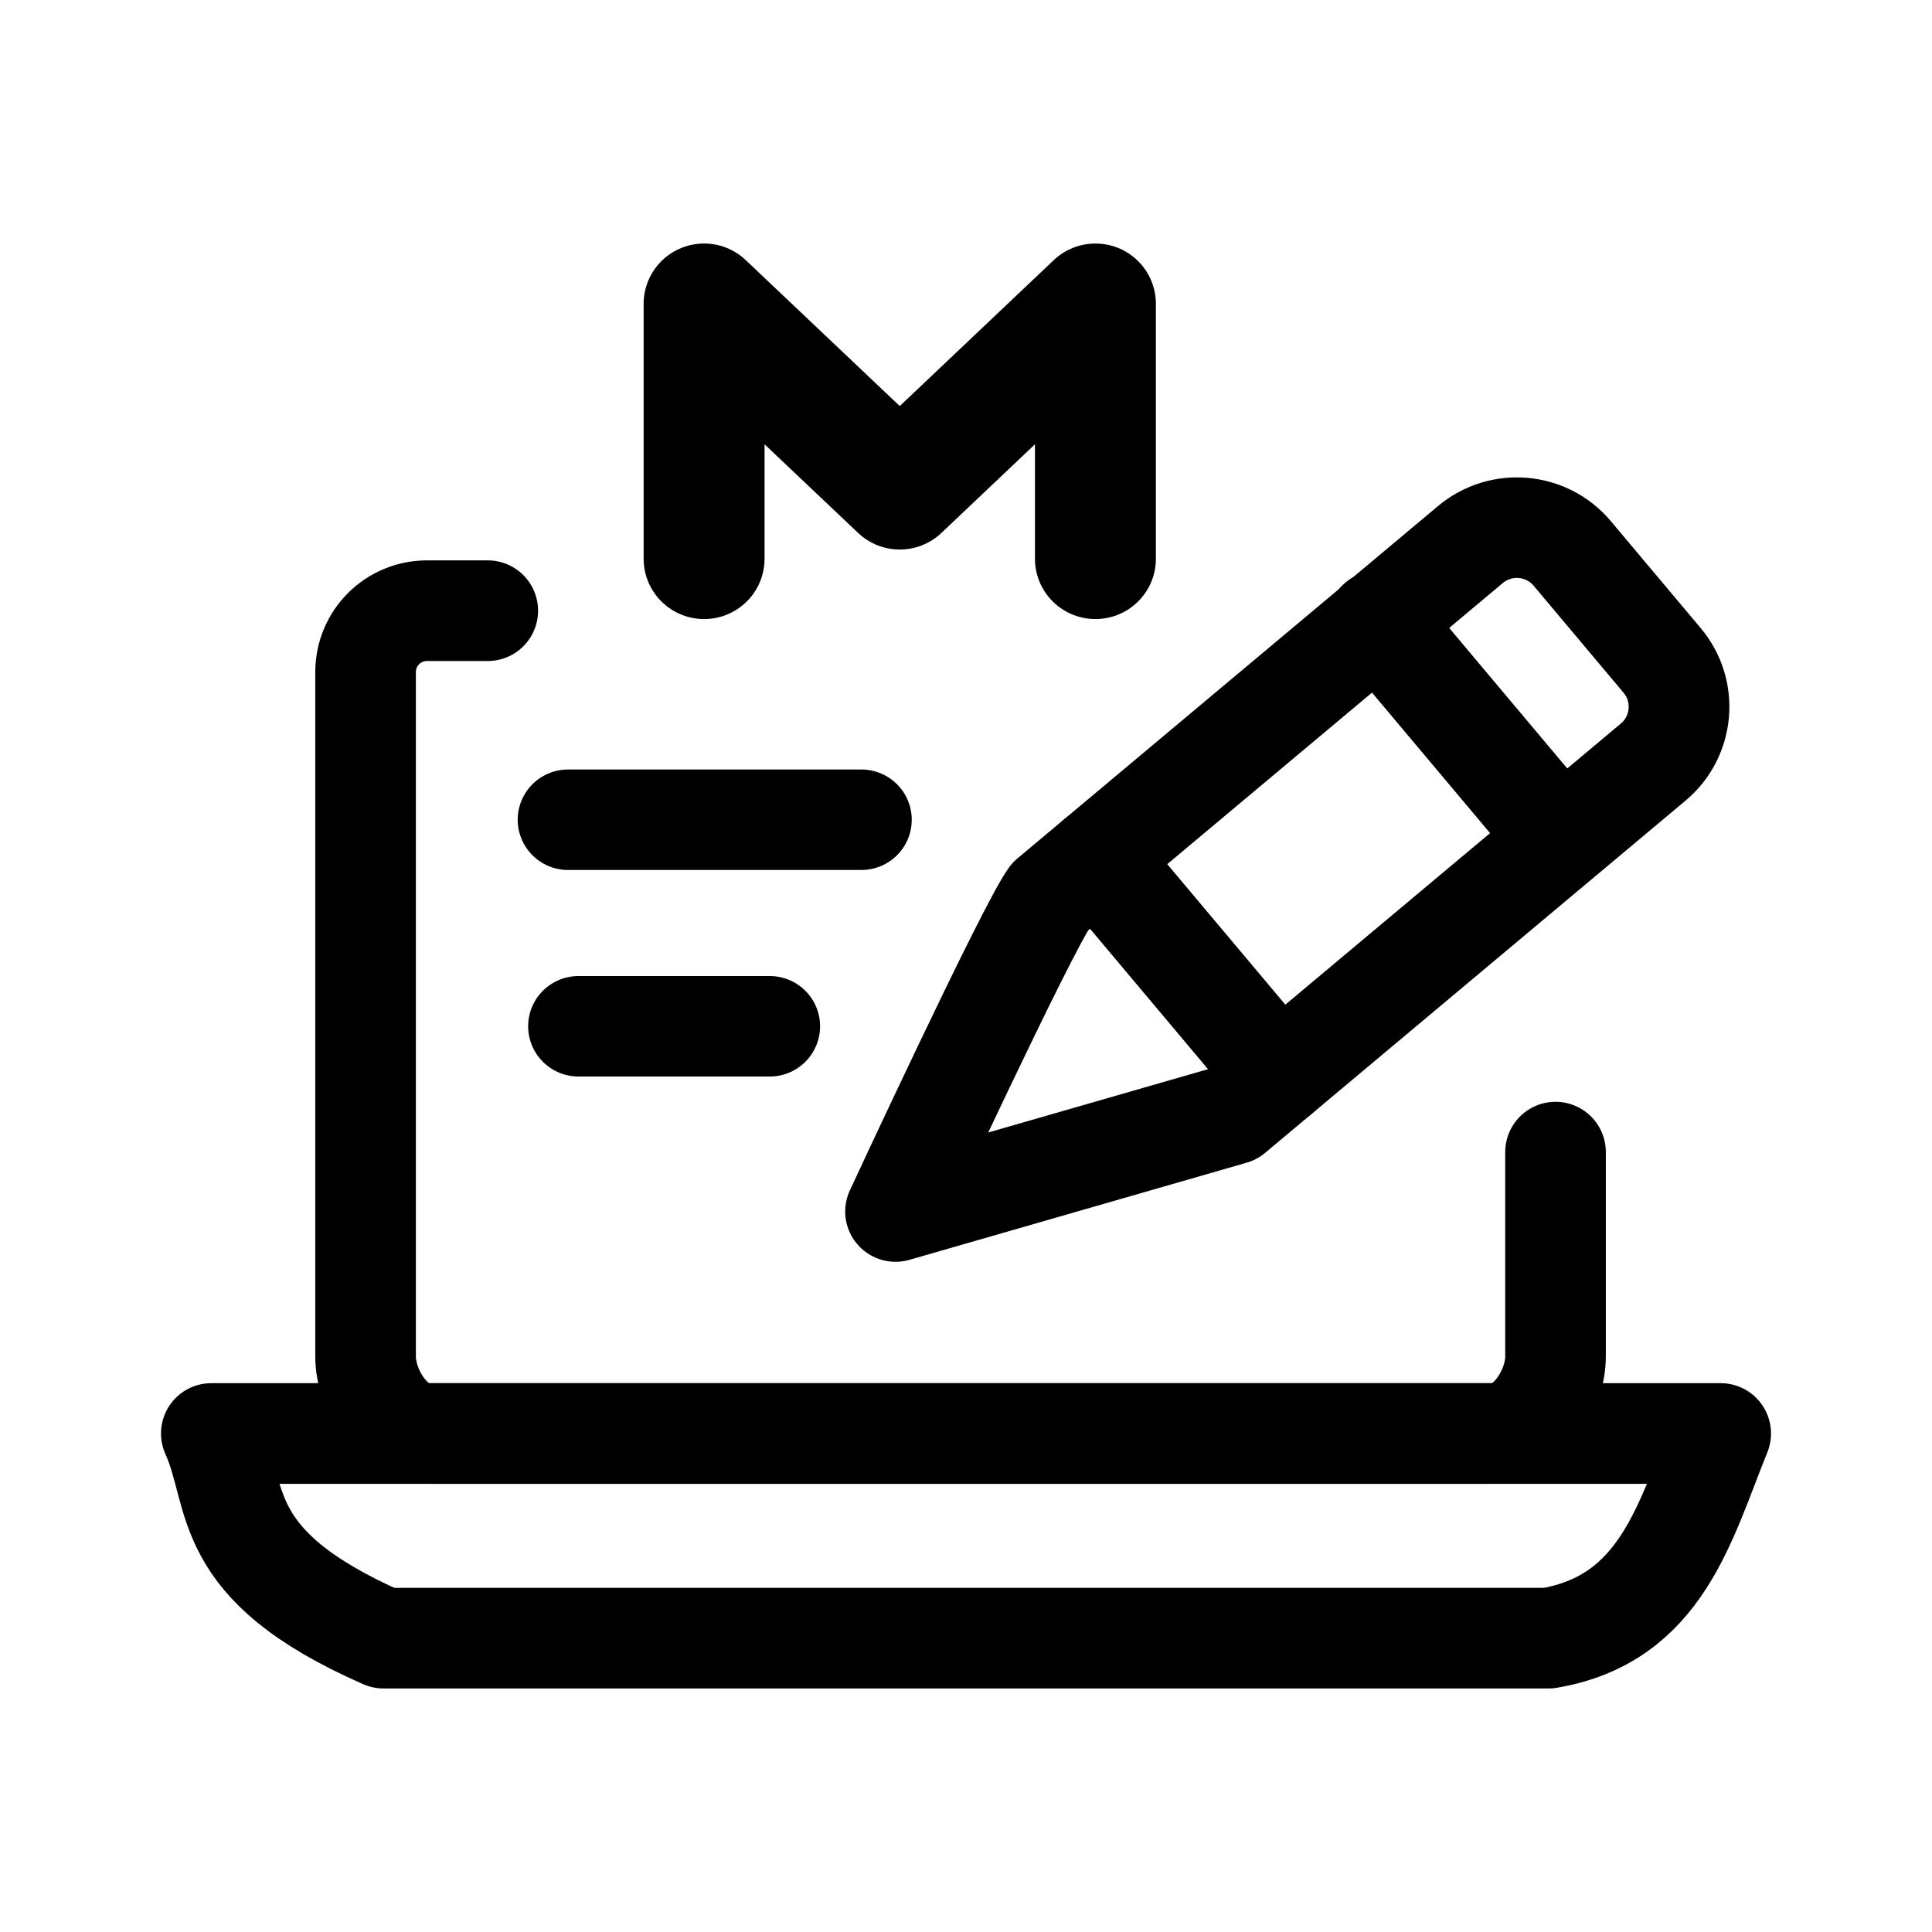
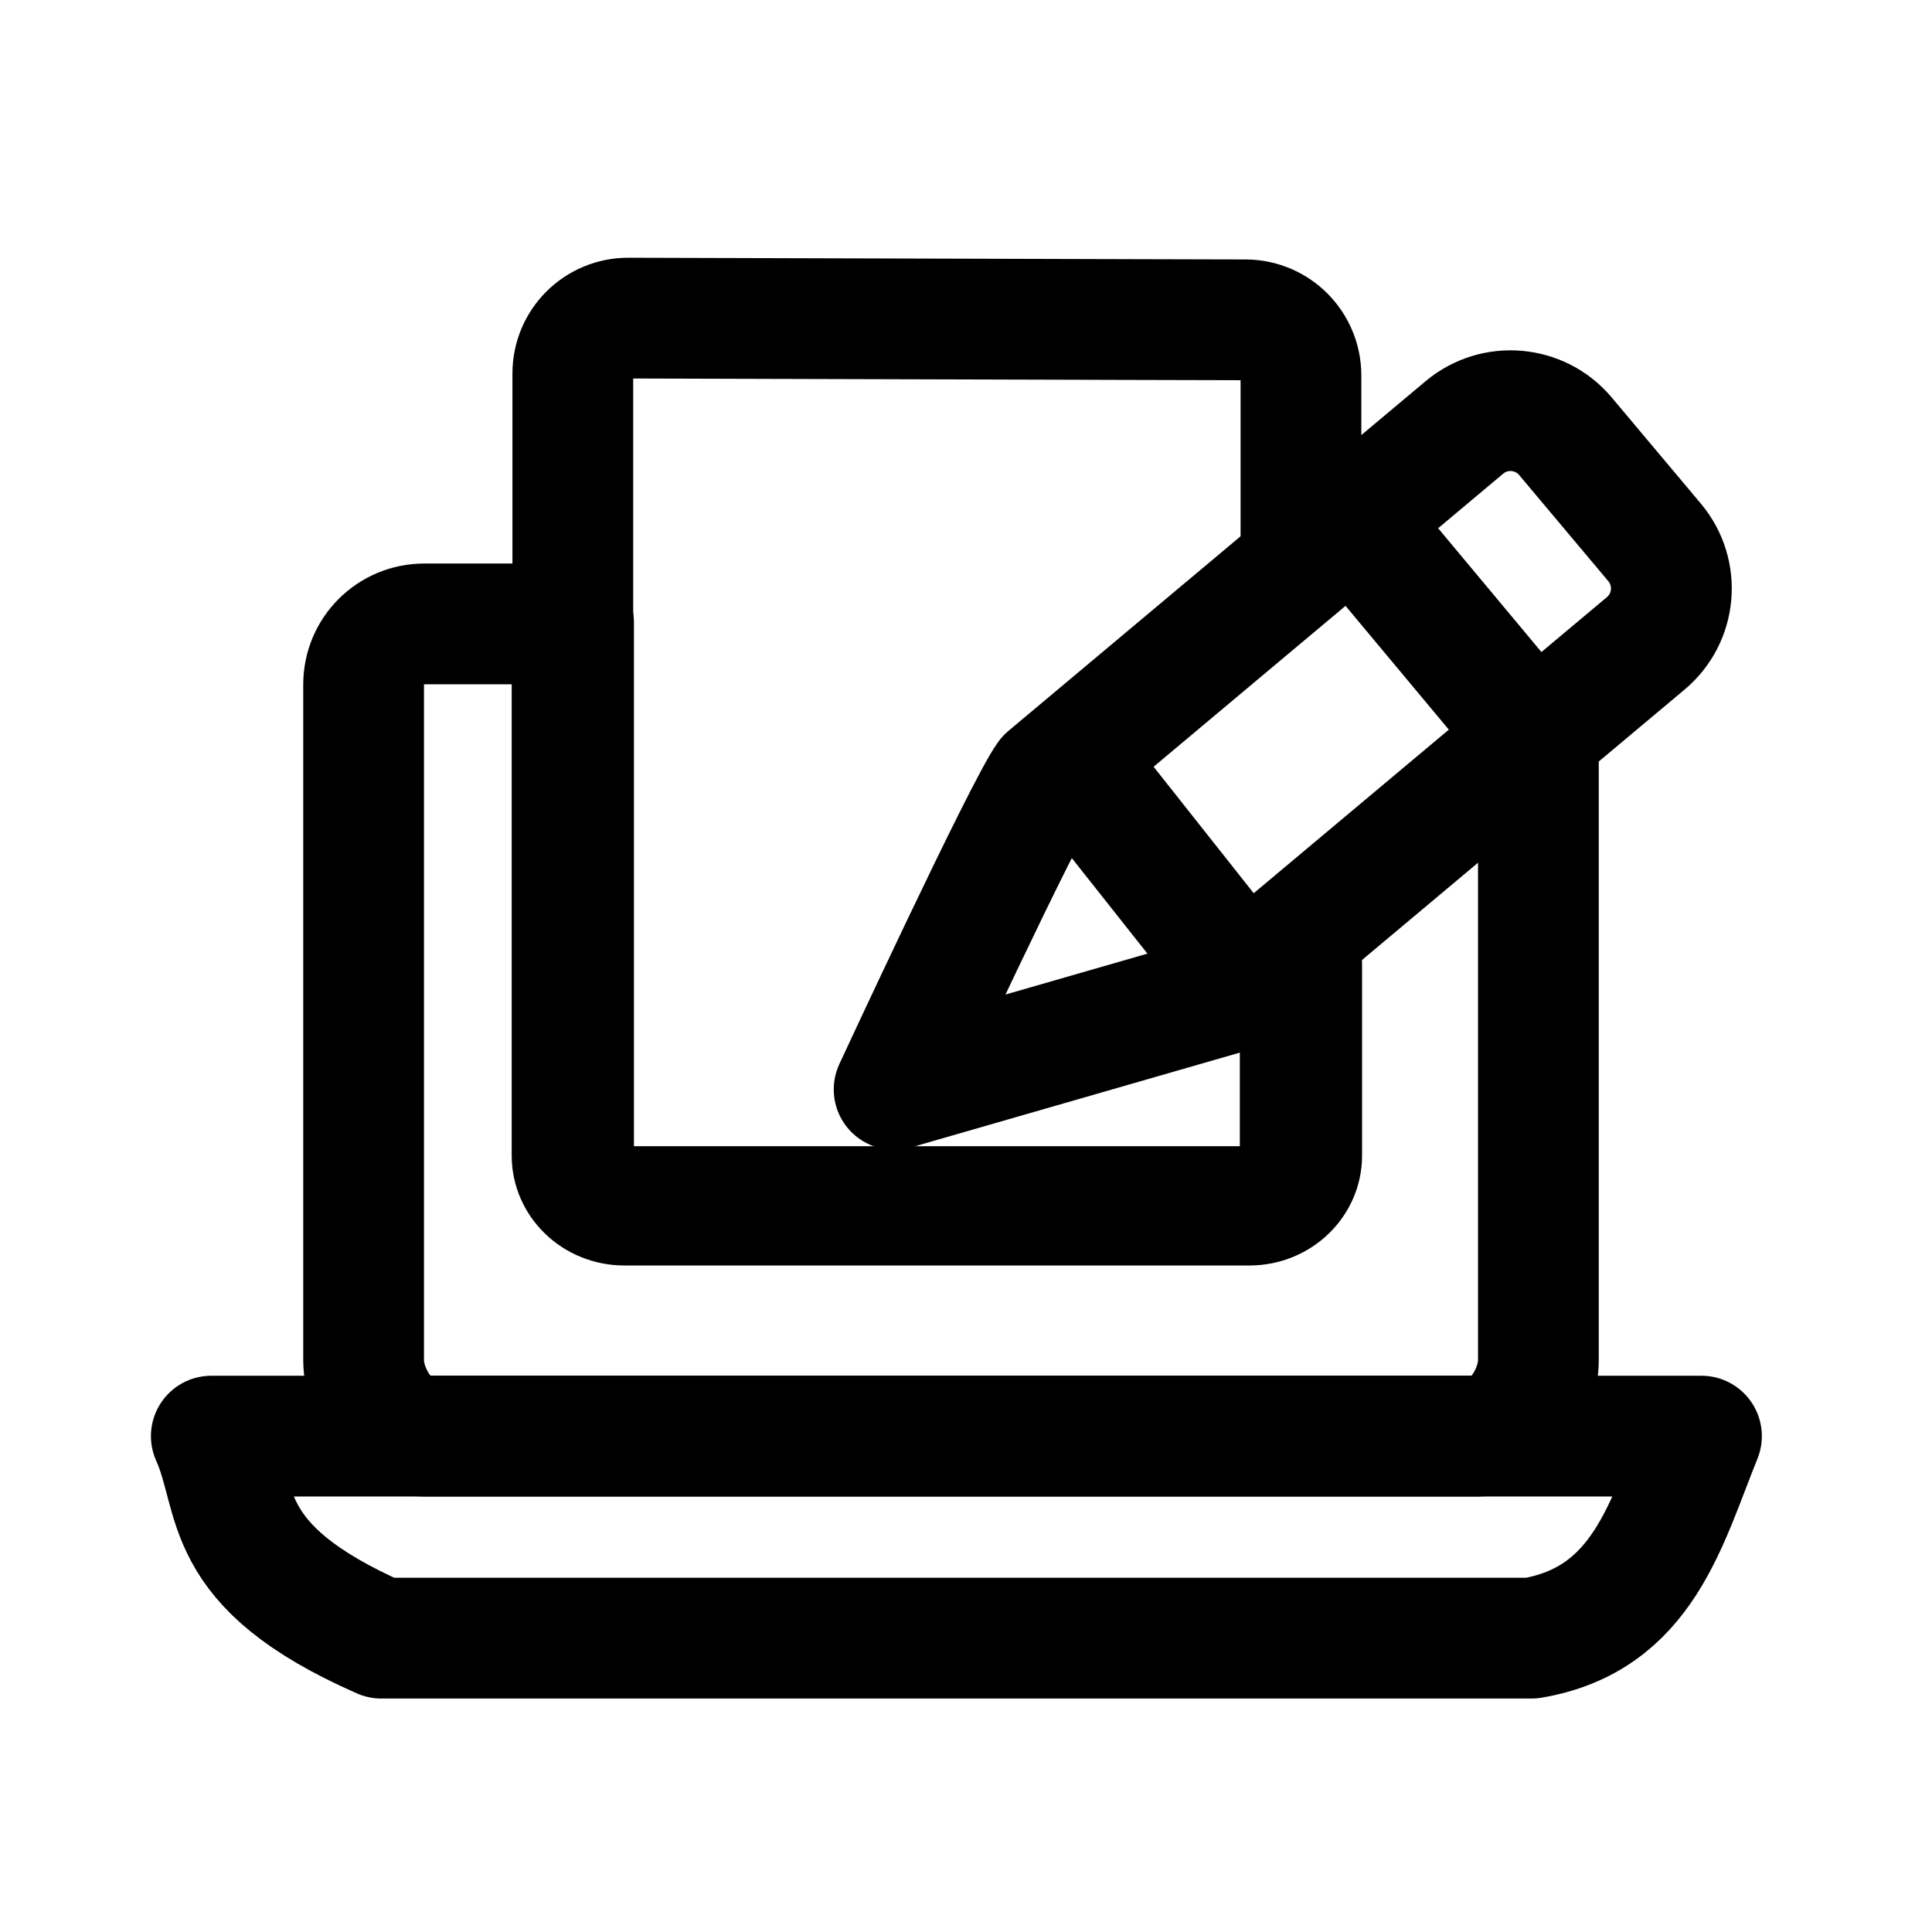
<svg xmlns="http://www.w3.org/2000/svg" width="192" height="192" viewBox="0 0 192 192" fill="none" version="1.1" id="svg4" xml:space="preserve">
  <defs id="defs4">
    <linearGradient id="swatch5">
      <stop style="stop-color:#ff9900;stop-opacity:1;" offset="0" id="stop5" />
    </linearGradient>
    <linearGradient id="swatch4">
      <stop style="stop-color:#3b8aff;stop-opacity:1;" offset="0" id="stop4" />
    </linearGradient>
  </defs>
-   <g id="layer2" style="display:inline;stroke-width:0.985" transform="matrix(1.014657,0,0,1.014884,-0.3083539,-3.007274)">
-     <path style="fill:none;stroke:#000000;stroke-width:9.854;stroke-linecap:round;stroke-linejoin:round;stroke-dasharray:none" d="M 21,143.333 H 38.92 168.835 c -3.472,8.557 -5.747,18.159 -16.863,20.04 H 37.863 C 21.383,156.132 23.838,149.593 21,143.333 Z" id="path1" />
-     <path id="rect3" style="stroke:#000000;stroke-width:9.854;stroke-linecap:round;stroke-linejoin:round" d="m 152.657,115.78 v 20.023 c 0,3.331 -2.686,7.531 -6.023,7.531 H 42.133 c -3.337,0 -6.023,-4.2 -6.023,-7.531 V 68.775 c 0,-3.331 2.686,-6.012 6.023,-6.012 h 5.945" />
-     <g style="display:inline;fill:none;stroke:#000000;stroke-width:12.738;stroke-linecap:round;stroke-linejoin:round" id="g9" transform="matrix(0.9297918,0,0,0.926975,208.7501,-0.5219549)">
-       <path d="M -150.017,62.785 V 35.853 l 20.611,19.587 20.611,-19.587 v 26.932" id="path2-2" style="stroke-width:12.738" />
-       <path style="fill:none;stroke:#000000;stroke-width:10.615;stroke-linecap:round;stroke-linejoin:round;stroke-dasharray:none" d="m -163.245,112.171 h 20.138" id="path10" />
-       <path style="fill:none;stroke:#000000;stroke-width:10.615;stroke-linecap:round;stroke-linejoin:round;stroke-dasharray:none" d="m -164.345,90.353 h 30.893" id="path9" />
+   <g id="layer2" style="display:inline;stroke-width:0.998" transform="matrix(1.001732,0,0,1.001831,-0.03694455,-0.8745698)">
+     <path style="fill:none;stroke:#000000;stroke-width:11.979;stroke-linecap:round;stroke-linejoin:round;stroke-dasharray:none" d="M 21,143.333 H 38.92 168.835 c -3.472,8.557 -5.747,18.159 -16.863,20.04 H 37.863 C 21.383,156.132 23.838,149.593 21,143.333 Z" id="path1" />
+     <path id="rect3" style="stroke:#000000;stroke-width:11.979;stroke-linecap:round;stroke-linejoin:round;stroke-dasharray:none" d="m 152.657,72.54 v 63.263 c 0,3.331 -2.686,7.531 -6.022,7.531 H 42.133 c -3.337,0 -6.023,-4.2 -6.023,-7.531 V 68.775 c 0,-3.331 2.686,-6.012 6.023,-6.012 l 5.945,2.87e-4 h 8.786 V 37.913 a 5.484,5.484 135.081 0 1 5.5,-5.484 l 51.078,0.145 10.158,0.026 a 5.514,5.514 45.072 0 1 5.5,5.514 v 18.024" />
+     <g style="display:inline;fill:none;stroke:#000000;stroke-width:12.903;stroke-linecap:round;stroke-linejoin:round" id="g9" transform="matrix(0.9297918,0,0,0.926975,208.7501,-0.5219549)">
+       <path style="fill:none;stroke-width:13.043;stroke-linecap:round;stroke-linejoin:round;stroke-dasharray:none" d="m -163.356,68.27 v 58.307 a 5.5,5.5 45 0 0 5.5,5.5 h 66.691 a 5.5,5.5 135 0 0 5.5,-5.5 v -20.961" id="path7" transform="matrix(1,0,0,0.9785574,3.0158297e-4,1.300863)" />
    </g>
-     <g id="g5" style="display:inline;stroke-width:9.007;stroke-dasharray:none" transform="matrix(1.094085,-8.2832654e-4,-8.2851507e-4,1.094132,-224.4911,-12.32264)">
-       <path style="fill:none;stroke:#000000;stroke-width:9.007;stroke-linecap:round;stroke-linejoin:round;stroke-dasharray:none" d="m 338,82 c 0.853,3.411 12.719,28.692 12.719,28.692 L 363.437,82 V 32.904 A 6.467,6.467 45 0 0 356.97,26.437 l -12.504,0 A 6.466,6.466 135 0 0 338,32.904 Z" id="path4" transform="matrix(0.6439476,0.7658408,-0.7662499,0.6416276,144.6997,-217.0038)" />
-       <path style="fill:none;stroke:#000000;stroke-width:9.007;stroke-linecap:round;stroke-linejoin:round;stroke-dasharray:none" d="m 328.848,69.808 16.38,19.481" id="path5" />
-       <path style="fill:none;stroke:#000000;stroke-width:9.007;stroke-linecap:round;stroke-linejoin:round;stroke-dasharray:none" d="m 303.674,90.987 16.38,19.481" id="path6" />
+     <g id="g5" style="display:inline;stroke-width:10.552;stroke-dasharray:none" transform="matrix(1.134823,-8.5976887e-4,-8.5936497e-4,1.135664,-240.2947,-28.06357)">
+       <path style="fill:none;stroke:#000000;stroke-width:10.892;stroke-linecap:round;stroke-linejoin:round;stroke-dasharray:none" d="m 338,82 c 0.853,3.411 12.719,28.692 12.719,28.692 L 363.437,82 V 32.904 A 6.467,6.467 45 0 0 356.97,26.437 l -12.504,0 A 6.466,6.466 135 0 0 338,32.904 Z" id="path4" transform="matrix(0.6238187,0.7418985,-0.7422979,0.6215685,153.4191,-208.1408)" />
+       <path style="fill:none;stroke:#000000;stroke-width:10.552;stroke-linecap:round;stroke-linejoin:round;stroke-dasharray:none" d="m 331.238,72.541 13.99,16.748" id="path5" />
+       <path style="fill:none;stroke:#000000;stroke-width:10.552;stroke-linecap:round;stroke-linejoin:round;stroke-dasharray:none" d="m 306.449,93.298 13.605,17.17" id="path6" />
    </g>
  </g>
</svg>
